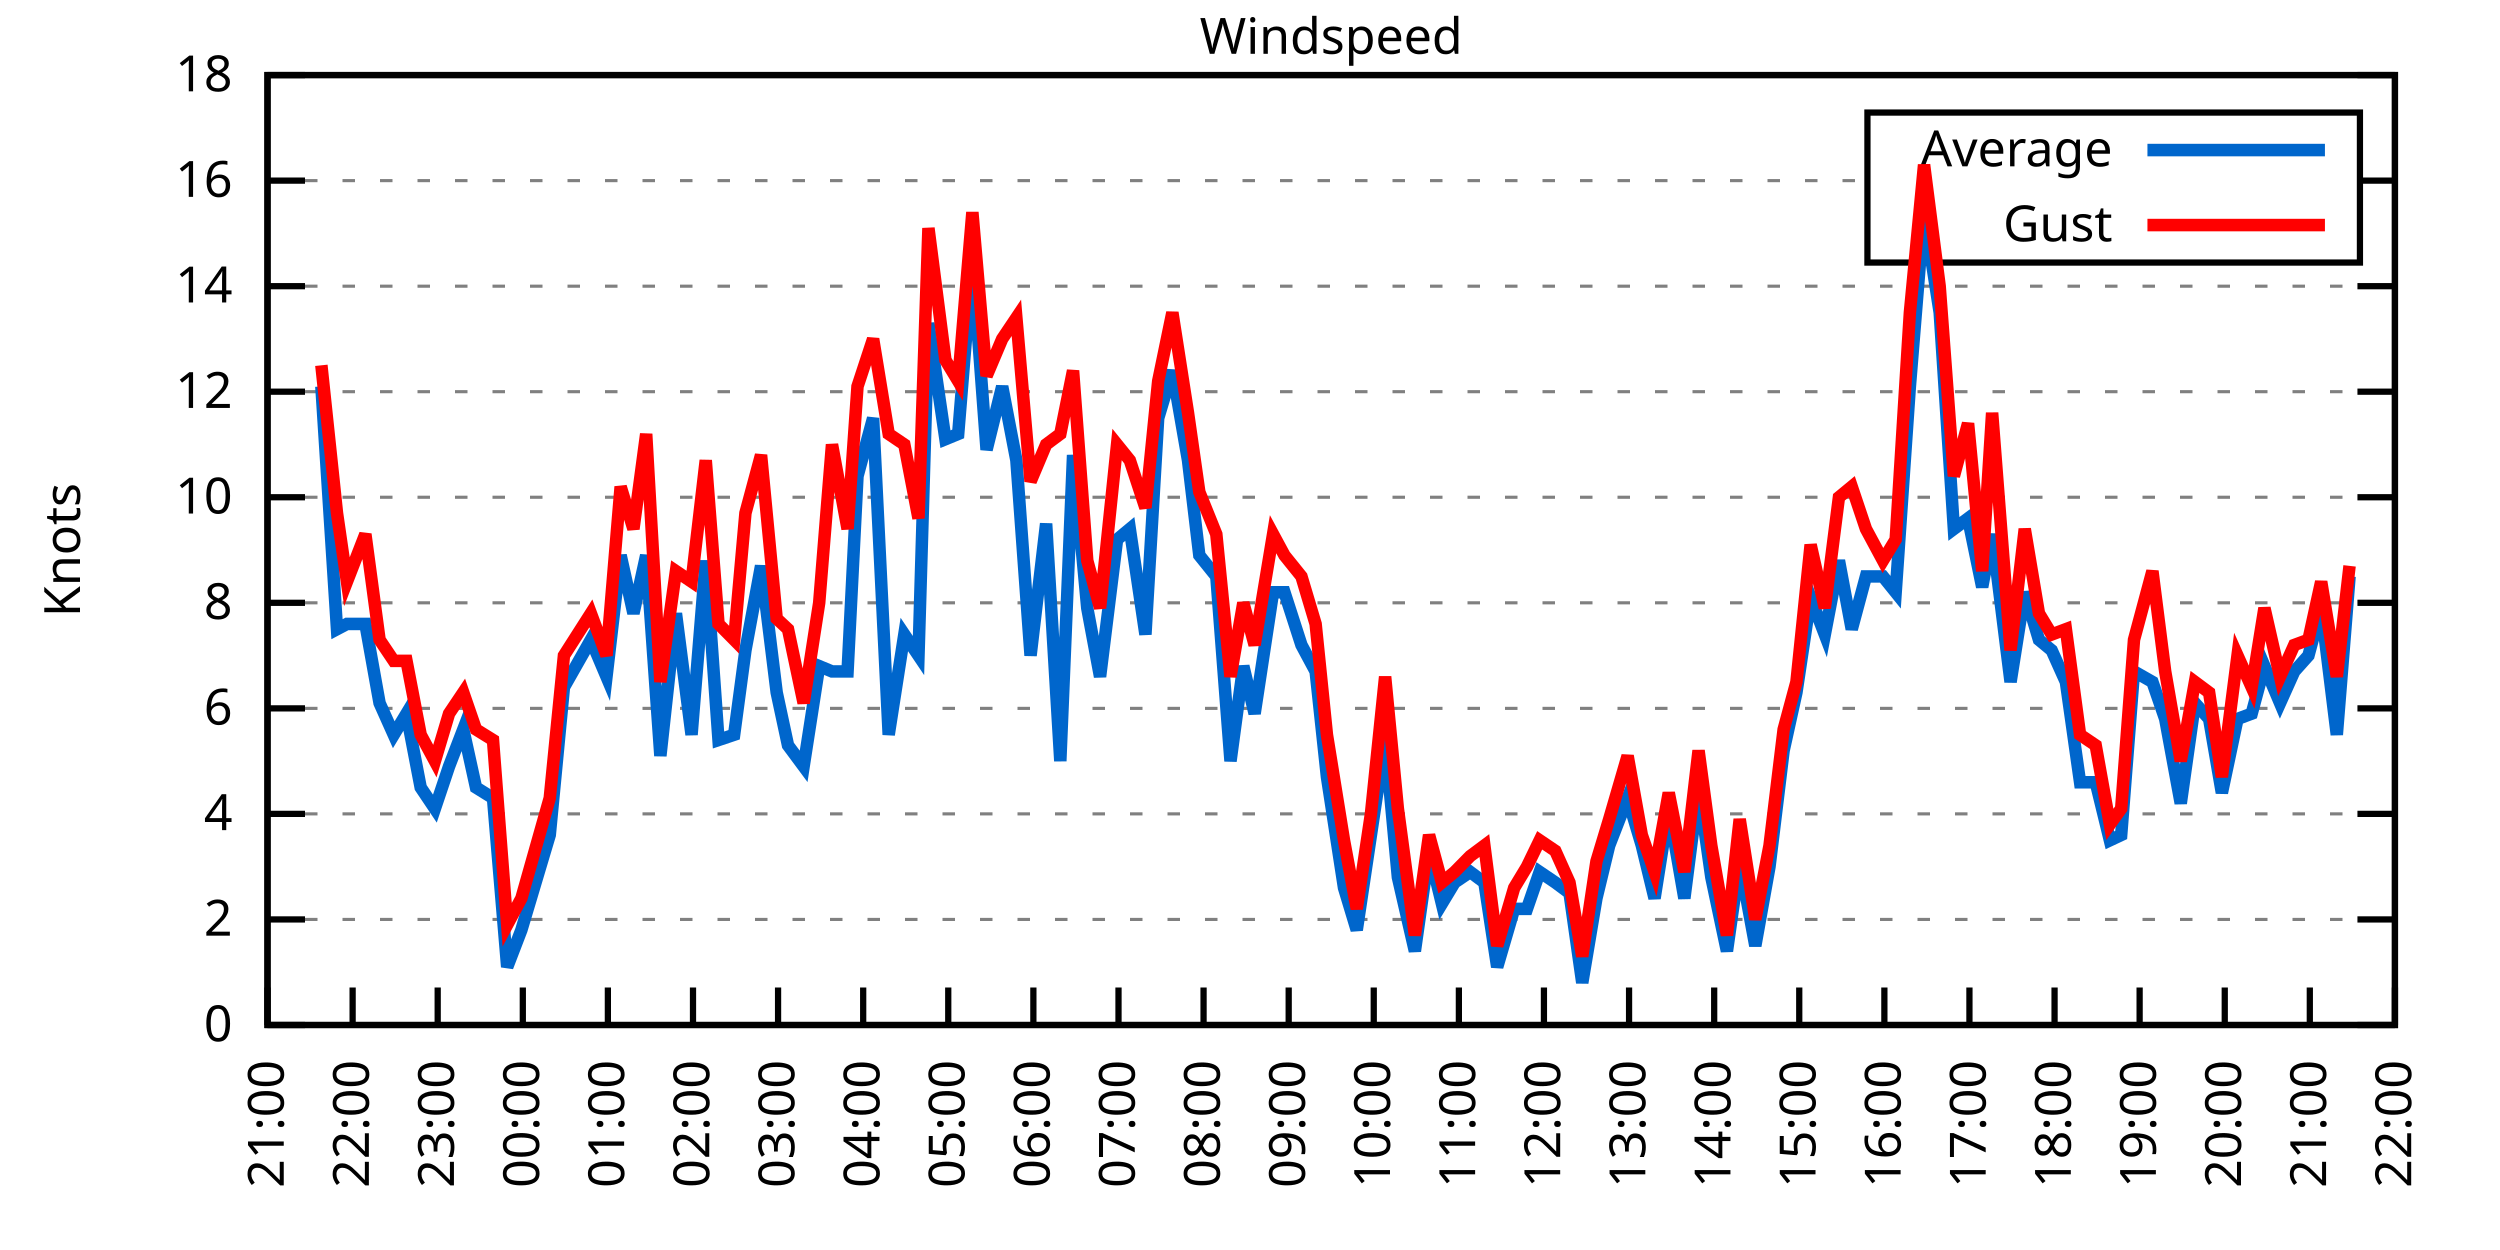
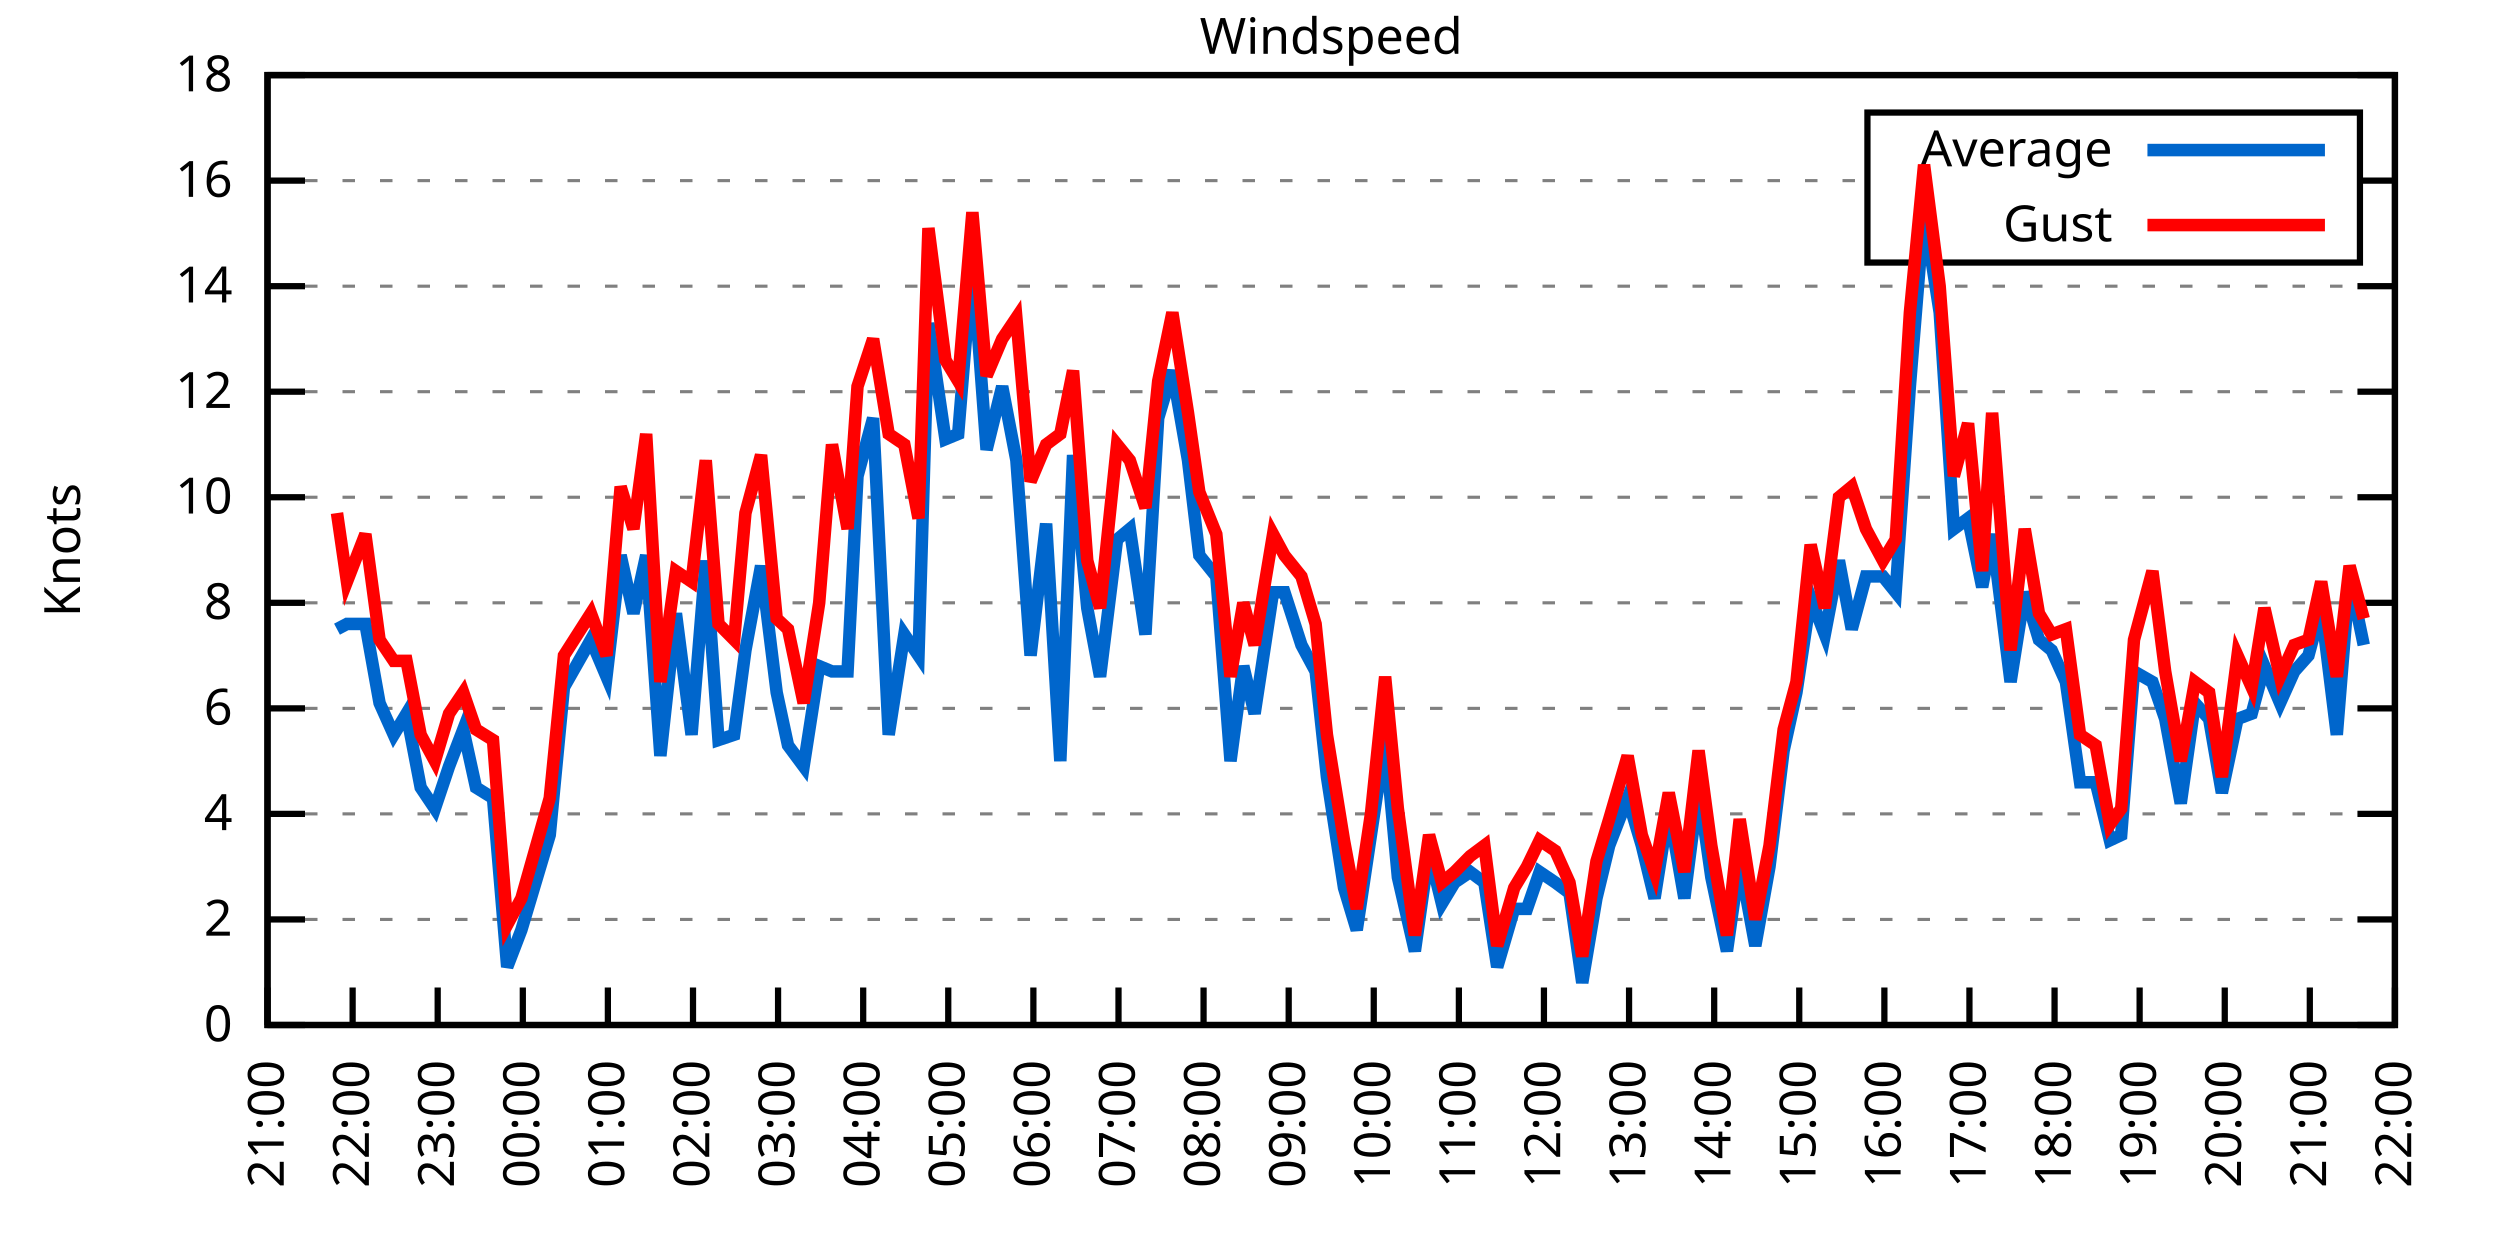
<svg xmlns="http://www.w3.org/2000/svg" xmlns:xlink="http://www.w3.org/1999/xlink" width="400" height="200" viewBox="0 0 400 200">
  <g id="gnuplot_canvas">
    <rect x="0" y="0" width="400" height="200" fill="none" />
    <defs>
      <circle id="gpDot" r="0.5" stroke-width="0.5" stroke="currentColor" />
      <path id="gpPt0" stroke-width="0.333" stroke="currentColor" d="M-1,0 h2 M0,-1 v2" />
      <path id="gpPt1" stroke-width="0.333" stroke="currentColor" d="M-1,-1 L1,1 M1,-1 L-1,1" />
      <path id="gpPt2" stroke-width="0.333" stroke="currentColor" d="M-1,0 L1,0 M0,-1 L0,1 M-1,-1 L1,1 M-1,1 L1,-1" />
      <rect id="gpPt3" stroke-width="0.333" stroke="currentColor" x="-1" y="-1" width="2" height="2" />
      <rect id="gpPt4" stroke-width="0.333" stroke="currentColor" fill="currentColor" x="-1" y="-1" width="2" height="2" />
      <circle id="gpPt5" stroke-width="0.333" stroke="currentColor" cx="0" cy="0" r="1" />
      <use xlink:href="#gpPt5" id="gpPt6" fill="currentColor" stroke="none" />
      <path id="gpPt7" stroke-width="0.333" stroke="currentColor" d="M0,-1.33 L-1.33,0.67 L1.33,0.67 z" />
      <use xlink:href="#gpPt7" id="gpPt8" fill="currentColor" stroke="none" />
      <use xlink:href="#gpPt7" id="gpPt9" stroke="currentColor" transform="rotate(180)" />
      <use xlink:href="#gpPt9" id="gpPt10" fill="currentColor" stroke="none" />
      <use xlink:href="#gpPt3" id="gpPt11" stroke="currentColor" transform="rotate(45)" />
      <use xlink:href="#gpPt11" id="gpPt12" fill="currentColor" stroke="none" />
      <path id="gpPt13" stroke-width="0.333" stroke="currentColor" d="M0,1.330 L1.265,0.411 L0.782,-1.067 L-0.782,-1.076 L-1.265,0.411 z" />
      <use xlink:href="#gpPt13" id="gpPt14" fill="currentColor" stroke="none" />
      <filter id="textbox" filterUnits="objectBoundingBox" x="0" y="0" height="1" width="1">
        <feFlood flood-color="white" flood-opacity="1" result="bgnd" />
        <feComposite in="SourceGraphic" in2="bgnd" operator="atop" />
      </filter>
      <filter id="greybox" filterUnits="objectBoundingBox" x="0" y="0" height="1" width="1">
        <feFlood flood-color="lightgrey" flood-opacity="1" result="grey" />
        <feComposite in="SourceGraphic" in2="grey" operator="atop" />
      </filter>
    </defs>
    <g fill="none" color="white" stroke="currentColor" stroke-width="1.00" stroke-linecap="butt" stroke-linejoin="miter">
</g>
    <g fill="none" color="black" stroke="currentColor" stroke-width="1.00" stroke-linecap="butt" stroke-linejoin="miter">
      <g stroke="none" shape-rendering="crispEdges">
        <polygon fill="rgb(255, 255, 255)" points="42.80,164.00 383.18,164.00 383.18,12.02 42.80,12.02 " />
      </g>
    </g>
    <g fill="none" color="black" stroke="currentColor" stroke-width="1.00" stroke-linecap="butt" stroke-linejoin="miter">
</g>
    <g fill="none" color="black" stroke="black" stroke-width="0.50" stroke-linecap="butt" stroke-linejoin="miter">
</g>
    <g fill="none" color="gray" stroke="currentColor" stroke-width="0.50" stroke-linecap="butt" stroke-linejoin="miter">
      <path stroke="gray" stroke-dasharray="2,4" class="gridline" d="M42.80,164.00 L383.19,164.00  " />
    </g>
    <g fill="none" color="gray" stroke="gray" stroke-width="1.00" stroke-linecap="butt" stroke-linejoin="miter">
</g>
    <g fill="none" color="black" stroke="currentColor" stroke-width="1.00" stroke-linecap="butt" stroke-linejoin="miter">
      <path stroke="black" d="M42.80,164.00 L48.80,164.00 M383.19,164.00 L377.19,164.00  " />
      <g transform="translate(37.20,166.60)" stroke="none" fill="black" font-family="Sans" font-size="8.00" text-anchor="end">
        <text>
          <tspan font-family="Sans"> 0</tspan>
        </text>
      </g>
    </g>
    <g fill="none" color="black" stroke="currentColor" stroke-width="1.00" stroke-linecap="butt" stroke-linejoin="miter">
</g>
    <g fill="none" color="black" stroke="black" stroke-width="0.50" stroke-linecap="butt" stroke-linejoin="miter">
</g>
    <g fill="none" color="gray" stroke="currentColor" stroke-width="0.50" stroke-linecap="butt" stroke-linejoin="miter">
      <path stroke="gray" stroke-dasharray="2,4" class="gridline" d="M42.80,147.11 L383.19,147.11  " />
    </g>
    <g fill="none" color="gray" stroke="gray" stroke-width="1.00" stroke-linecap="butt" stroke-linejoin="miter">
</g>
    <g fill="none" color="black" stroke="currentColor" stroke-width="1.00" stroke-linecap="butt" stroke-linejoin="miter">
      <path stroke="black" d="M42.80,147.11 L48.80,147.11 M383.19,147.11 L377.19,147.11  " />
      <g transform="translate(37.20,149.71)" stroke="none" fill="black" font-family="Sans" font-size="8.00" text-anchor="end">
        <text>
          <tspan font-family="Sans"> 2</tspan>
        </text>
      </g>
    </g>
    <g fill="none" color="black" stroke="currentColor" stroke-width="1.00" stroke-linecap="butt" stroke-linejoin="miter">
</g>
    <g fill="none" color="black" stroke="black" stroke-width="0.50" stroke-linecap="butt" stroke-linejoin="miter">
</g>
    <g fill="none" color="gray" stroke="currentColor" stroke-width="0.50" stroke-linecap="butt" stroke-linejoin="miter">
      <path stroke="gray" stroke-dasharray="2,4" class="gridline" d="M42.80,130.22 L383.19,130.22  " />
    </g>
    <g fill="none" color="gray" stroke="gray" stroke-width="1.00" stroke-linecap="butt" stroke-linejoin="miter">
</g>
    <g fill="none" color="black" stroke="currentColor" stroke-width="1.00" stroke-linecap="butt" stroke-linejoin="miter">
      <path stroke="black" d="M42.80,130.22 L48.80,130.22 M383.19,130.22 L377.19,130.22  " />
      <g transform="translate(37.20,132.82)" stroke="none" fill="black" font-family="Sans" font-size="8.00" text-anchor="end">
        <text>
          <tspan font-family="Sans"> 4</tspan>
        </text>
      </g>
    </g>
    <g fill="none" color="black" stroke="currentColor" stroke-width="1.00" stroke-linecap="butt" stroke-linejoin="miter">
</g>
    <g fill="none" color="black" stroke="black" stroke-width="0.50" stroke-linecap="butt" stroke-linejoin="miter">
</g>
    <g fill="none" color="gray" stroke="currentColor" stroke-width="0.50" stroke-linecap="butt" stroke-linejoin="miter">
      <path stroke="gray" stroke-dasharray="2,4" class="gridline" d="M42.80,113.34 L383.19,113.34  " />
    </g>
    <g fill="none" color="gray" stroke="gray" stroke-width="1.00" stroke-linecap="butt" stroke-linejoin="miter">
</g>
    <g fill="none" color="black" stroke="currentColor" stroke-width="1.00" stroke-linecap="butt" stroke-linejoin="miter">
      <path stroke="black" d="M42.80,113.34 L48.80,113.34 M383.19,113.34 L377.19,113.34  " />
      <g transform="translate(37.20,115.94)" stroke="none" fill="black" font-family="Sans" font-size="8.00" text-anchor="end">
        <text>
          <tspan font-family="Sans"> 6</tspan>
        </text>
      </g>
    </g>
    <g fill="none" color="black" stroke="currentColor" stroke-width="1.00" stroke-linecap="butt" stroke-linejoin="miter">
</g>
    <g fill="none" color="black" stroke="black" stroke-width="0.50" stroke-linecap="butt" stroke-linejoin="miter">
</g>
    <g fill="none" color="gray" stroke="currentColor" stroke-width="0.50" stroke-linecap="butt" stroke-linejoin="miter">
      <path stroke="gray" stroke-dasharray="2,4" class="gridline" d="M42.80,96.45 L383.19,96.45  " />
    </g>
    <g fill="none" color="gray" stroke="gray" stroke-width="1.00" stroke-linecap="butt" stroke-linejoin="miter">
</g>
    <g fill="none" color="black" stroke="currentColor" stroke-width="1.00" stroke-linecap="butt" stroke-linejoin="miter">
      <path stroke="black" d="M42.80,96.45 L48.80,96.45 M383.19,96.45 L377.19,96.45  " />
      <g transform="translate(37.20,99.05)" stroke="none" fill="black" font-family="Sans" font-size="8.00" text-anchor="end">
        <text>
          <tspan font-family="Sans"> 8</tspan>
        </text>
      </g>
    </g>
    <g fill="none" color="black" stroke="currentColor" stroke-width="1.00" stroke-linecap="butt" stroke-linejoin="miter">
</g>
    <g fill="none" color="black" stroke="black" stroke-width="0.50" stroke-linecap="butt" stroke-linejoin="miter">
</g>
    <g fill="none" color="gray" stroke="currentColor" stroke-width="0.50" stroke-linecap="butt" stroke-linejoin="miter">
      <path stroke="gray" stroke-dasharray="2,4" class="gridline" d="M42.80,79.56 L383.19,79.56  " />
    </g>
    <g fill="none" color="gray" stroke="gray" stroke-width="1.00" stroke-linecap="butt" stroke-linejoin="miter">
</g>
    <g fill="none" color="black" stroke="currentColor" stroke-width="1.00" stroke-linecap="butt" stroke-linejoin="miter">
      <path stroke="black" d="M42.80,79.56 L48.80,79.56 M383.19,79.56 L377.19,79.56  " />
      <g transform="translate(37.20,82.16)" stroke="none" fill="black" font-family="Sans" font-size="8.00" text-anchor="end">
        <text>
          <tspan font-family="Sans"> 10</tspan>
        </text>
      </g>
    </g>
    <g fill="none" color="black" stroke="currentColor" stroke-width="1.00" stroke-linecap="butt" stroke-linejoin="miter">
</g>
    <g fill="none" color="black" stroke="black" stroke-width="0.50" stroke-linecap="butt" stroke-linejoin="miter">
</g>
    <g fill="none" color="gray" stroke="currentColor" stroke-width="0.50" stroke-linecap="butt" stroke-linejoin="miter">
      <path stroke="gray" stroke-dasharray="2,4" class="gridline" d="M42.80,62.67 L383.19,62.67  " />
    </g>
    <g fill="none" color="gray" stroke="gray" stroke-width="1.00" stroke-linecap="butt" stroke-linejoin="miter">
</g>
    <g fill="none" color="black" stroke="currentColor" stroke-width="1.00" stroke-linecap="butt" stroke-linejoin="miter">
      <path stroke="black" d="M42.80,62.67 L48.80,62.67 M383.19,62.67 L377.19,62.67  " />
      <g transform="translate(37.20,65.27)" stroke="none" fill="black" font-family="Sans" font-size="8.00" text-anchor="end">
        <text>
          <tspan font-family="Sans"> 12</tspan>
        </text>
      </g>
    </g>
    <g fill="none" color="black" stroke="currentColor" stroke-width="1.00" stroke-linecap="butt" stroke-linejoin="miter">
</g>
    <g fill="none" color="black" stroke="black" stroke-width="0.50" stroke-linecap="butt" stroke-linejoin="miter">
</g>
    <g fill="none" color="gray" stroke="currentColor" stroke-width="0.50" stroke-linecap="butt" stroke-linejoin="miter">
      <path stroke="gray" stroke-dasharray="2,4" class="gridline" d="M42.80,45.79 L383.19,45.79  " />
    </g>
    <g fill="none" color="gray" stroke="gray" stroke-width="1.00" stroke-linecap="butt" stroke-linejoin="miter">
</g>
    <g fill="none" color="black" stroke="currentColor" stroke-width="1.00" stroke-linecap="butt" stroke-linejoin="miter">
      <path stroke="black" d="M42.80,45.79 L48.80,45.79 M383.19,45.79 L377.19,45.79  " />
      <g transform="translate(37.20,48.39)" stroke="none" fill="black" font-family="Sans" font-size="8.00" text-anchor="end">
        <text>
          <tspan font-family="Sans"> 14</tspan>
        </text>
      </g>
    </g>
    <g fill="none" color="black" stroke="currentColor" stroke-width="1.00" stroke-linecap="butt" stroke-linejoin="miter">
</g>
    <g fill="none" color="black" stroke="black" stroke-width="0.50" stroke-linecap="butt" stroke-linejoin="miter">
</g>
    <g fill="none" color="gray" stroke="currentColor" stroke-width="0.50" stroke-linecap="butt" stroke-linejoin="miter">
      <path stroke="gray" stroke-dasharray="2,4" class="gridline" d="M42.80,28.90 L298.79,28.90 M377.59,28.90 L383.19,28.90  " />
    </g>
    <g fill="none" color="gray" stroke="gray" stroke-width="1.00" stroke-linecap="butt" stroke-linejoin="miter">
</g>
    <g fill="none" color="black" stroke="currentColor" stroke-width="1.00" stroke-linecap="butt" stroke-linejoin="miter">
      <path stroke="black" d="M42.80,28.90 L48.80,28.90 M383.19,28.90 L377.19,28.90  " />
      <g transform="translate(37.20,31.50)" stroke="none" fill="black" font-family="Sans" font-size="8.00" text-anchor="end">
        <text>
          <tspan font-family="Sans"> 16</tspan>
        </text>
      </g>
    </g>
    <g fill="none" color="black" stroke="currentColor" stroke-width="1.00" stroke-linecap="butt" stroke-linejoin="miter">
</g>
    <g fill="none" color="black" stroke="black" stroke-width="0.50" stroke-linecap="butt" stroke-linejoin="miter">
</g>
    <g fill="none" color="gray" stroke="currentColor" stroke-width="0.50" stroke-linecap="butt" stroke-linejoin="miter">
      <path stroke="gray" stroke-dasharray="2,4" class="gridline" d="M42.80,12.01 L383.19,12.01  " />
    </g>
    <g fill="none" color="gray" stroke="gray" stroke-width="1.00" stroke-linecap="butt" stroke-linejoin="miter">
</g>
    <g fill="none" color="black" stroke="currentColor" stroke-width="1.00" stroke-linecap="butt" stroke-linejoin="miter">
      <path stroke="black" d="M42.80,12.01 L48.80,12.01 M383.19,12.01 L377.19,12.01  " />
      <g transform="translate(37.20,14.61)" stroke="none" fill="black" font-family="Sans" font-size="8.00" text-anchor="end">
        <text>
          <tspan font-family="Sans"> 18</tspan>
        </text>
      </g>
    </g>
    <g fill="none" color="black" stroke="currentColor" stroke-width="1.00" stroke-linecap="butt" stroke-linejoin="miter">
      <path stroke="black" d="M42.80,164.00 L42.80,158.00  " />
      <g transform="translate(45.40,169.60) rotate(270.00)" stroke="none" fill="black" font-family="Sans" font-size="8.00" text-anchor="end">
        <text>
          <tspan font-family="Sans">21:00</tspan>
        </text>
      </g>
    </g>
    <g fill="none" color="black" stroke="currentColor" stroke-width="1.00" stroke-linecap="butt" stroke-linejoin="miter">
      <path stroke="black" d="M56.42,164.00 L56.42,158.00  " />
      <g transform="translate(59.02,169.60) rotate(270.00)" stroke="none" fill="black" font-family="Sans" font-size="8.00" text-anchor="end">
        <text>
          <tspan font-family="Sans">22:00</tspan>
        </text>
      </g>
    </g>
    <g fill="none" color="black" stroke="currentColor" stroke-width="1.00" stroke-linecap="butt" stroke-linejoin="miter">
      <path stroke="black" d="M70.03,164.00 L70.03,158.00  " />
      <g transform="translate(72.63,169.60) rotate(270.00)" stroke="none" fill="black" font-family="Sans" font-size="8.00" text-anchor="end">
        <text>
          <tspan font-family="Sans">23:00</tspan>
        </text>
      </g>
    </g>
    <g fill="none" color="black" stroke="currentColor" stroke-width="1.00" stroke-linecap="butt" stroke-linejoin="miter">
      <path stroke="black" d="M83.65,164.00 L83.65,158.00  " />
      <g transform="translate(86.25,169.60) rotate(270.00)" stroke="none" fill="black" font-family="Sans" font-size="8.00" text-anchor="end">
        <text>
          <tspan font-family="Sans">00:00</tspan>
        </text>
      </g>
    </g>
    <g fill="none" color="black" stroke="currentColor" stroke-width="1.00" stroke-linecap="butt" stroke-linejoin="miter">
      <path stroke="black" d="M97.26,164.00 L97.26,158.00  " />
      <g transform="translate(99.86,169.60) rotate(270.00)" stroke="none" fill="black" font-family="Sans" font-size="8.00" text-anchor="end">
        <text>
          <tspan font-family="Sans">01:00</tspan>
        </text>
      </g>
    </g>
    <g fill="none" color="black" stroke="currentColor" stroke-width="1.00" stroke-linecap="butt" stroke-linejoin="miter">
      <path stroke="black" d="M110.88,164.00 L110.88,158.00  " />
      <g transform="translate(113.48,169.60) rotate(270.00)" stroke="none" fill="black" font-family="Sans" font-size="8.00" text-anchor="end">
        <text>
          <tspan font-family="Sans">02:00</tspan>
        </text>
      </g>
    </g>
    <g fill="none" color="black" stroke="currentColor" stroke-width="1.00" stroke-linecap="butt" stroke-linejoin="miter">
      <path stroke="black" d="M124.49,164.00 L124.49,158.00  " />
      <g transform="translate(127.09,169.60) rotate(270.00)" stroke="none" fill="black" font-family="Sans" font-size="8.00" text-anchor="end">
        <text>
          <tspan font-family="Sans">03:00</tspan>
        </text>
      </g>
    </g>
    <g fill="none" color="black" stroke="currentColor" stroke-width="1.00" stroke-linecap="butt" stroke-linejoin="miter">
      <path stroke="black" d="M138.11,164.00 L138.11,158.00  " />
      <g transform="translate(140.71,169.60) rotate(270.00)" stroke="none" fill="black" font-family="Sans" font-size="8.00" text-anchor="end">
        <text>
          <tspan font-family="Sans">04:00</tspan>
        </text>
      </g>
    </g>
    <g fill="none" color="black" stroke="currentColor" stroke-width="1.00" stroke-linecap="butt" stroke-linejoin="miter">
      <path stroke="black" d="M151.72,164.00 L151.72,158.00  " />
      <g transform="translate(154.32,169.60) rotate(270.00)" stroke="none" fill="black" font-family="Sans" font-size="8.00" text-anchor="end">
        <text>
          <tspan font-family="Sans">05:00</tspan>
        </text>
      </g>
    </g>
    <g fill="none" color="black" stroke="currentColor" stroke-width="1.00" stroke-linecap="butt" stroke-linejoin="miter">
      <path stroke="black" d="M165.34,164.00 L165.34,158.00  " />
      <g transform="translate(167.94,169.60) rotate(270.00)" stroke="none" fill="black" font-family="Sans" font-size="8.00" text-anchor="end">
        <text>
          <tspan font-family="Sans">06:00</tspan>
        </text>
      </g>
    </g>
    <g fill="none" color="black" stroke="currentColor" stroke-width="1.00" stroke-linecap="butt" stroke-linejoin="miter">
      <path stroke="black" d="M178.96,164.00 L178.96,158.00  " />
      <g transform="translate(181.56,169.60) rotate(270.00)" stroke="none" fill="black" font-family="Sans" font-size="8.00" text-anchor="end">
        <text>
          <tspan font-family="Sans">07:00</tspan>
        </text>
      </g>
    </g>
    <g fill="none" color="black" stroke="currentColor" stroke-width="1.00" stroke-linecap="butt" stroke-linejoin="miter">
      <path stroke="black" d="M192.57,164.00 L192.57,158.00  " />
      <g transform="translate(195.17,169.60) rotate(270.00)" stroke="none" fill="black" font-family="Sans" font-size="8.00" text-anchor="end">
        <text>
          <tspan font-family="Sans">08:00</tspan>
        </text>
      </g>
    </g>
    <g fill="none" color="black" stroke="currentColor" stroke-width="1.00" stroke-linecap="butt" stroke-linejoin="miter">
      <path stroke="black" d="M206.19,164.00 L206.19,158.00  " />
      <g transform="translate(208.79,169.60) rotate(270.00)" stroke="none" fill="black" font-family="Sans" font-size="8.00" text-anchor="end">
        <text>
          <tspan font-family="Sans">09:00</tspan>
        </text>
      </g>
    </g>
    <g fill="none" color="black" stroke="currentColor" stroke-width="1.00" stroke-linecap="butt" stroke-linejoin="miter">
      <path stroke="black" d="M219.80,164.00 L219.80,158.00  " />
      <g transform="translate(222.40,169.60) rotate(270.00)" stroke="none" fill="black" font-family="Sans" font-size="8.00" text-anchor="end">
        <text>
          <tspan font-family="Sans">10:00</tspan>
        </text>
      </g>
    </g>
    <g fill="none" color="black" stroke="currentColor" stroke-width="1.00" stroke-linecap="butt" stroke-linejoin="miter">
      <path stroke="black" d="M233.42,164.00 L233.42,158.00  " />
      <g transform="translate(236.02,169.60) rotate(270.00)" stroke="none" fill="black" font-family="Sans" font-size="8.00" text-anchor="end">
        <text>
          <tspan font-family="Sans">11:00</tspan>
        </text>
      </g>
    </g>
    <g fill="none" color="black" stroke="currentColor" stroke-width="1.00" stroke-linecap="butt" stroke-linejoin="miter">
      <path stroke="black" d="M247.03,164.00 L247.03,158.00  " />
      <g transform="translate(249.63,169.60) rotate(270.00)" stroke="none" fill="black" font-family="Sans" font-size="8.00" text-anchor="end">
        <text>
          <tspan font-family="Sans">12:00</tspan>
        </text>
      </g>
    </g>
    <g fill="none" color="black" stroke="currentColor" stroke-width="1.00" stroke-linecap="butt" stroke-linejoin="miter">
      <path stroke="black" d="M260.65,164.00 L260.65,158.00  " />
      <g transform="translate(263.25,169.60) rotate(270.00)" stroke="none" fill="black" font-family="Sans" font-size="8.00" text-anchor="end">
        <text>
          <tspan font-family="Sans">13:00</tspan>
        </text>
      </g>
    </g>
    <g fill="none" color="black" stroke="currentColor" stroke-width="1.00" stroke-linecap="butt" stroke-linejoin="miter">
      <path stroke="black" d="M274.27,164.00 L274.27,158.00  " />
      <g transform="translate(276.87,169.60) rotate(270.00)" stroke="none" fill="black" font-family="Sans" font-size="8.00" text-anchor="end">
        <text>
          <tspan font-family="Sans">14:00</tspan>
        </text>
      </g>
    </g>
    <g fill="none" color="black" stroke="currentColor" stroke-width="1.00" stroke-linecap="butt" stroke-linejoin="miter">
      <path stroke="black" d="M287.88,164.00 L287.88,158.00  " />
      <g transform="translate(290.48,169.60) rotate(270.00)" stroke="none" fill="black" font-family="Sans" font-size="8.00" text-anchor="end">
        <text>
          <tspan font-family="Sans">15:00</tspan>
        </text>
      </g>
    </g>
    <g fill="none" color="black" stroke="currentColor" stroke-width="1.00" stroke-linecap="butt" stroke-linejoin="miter">
      <path stroke="black" d="M301.50,164.00 L301.50,158.00  " />
      <g transform="translate(304.10,169.60) rotate(270.00)" stroke="none" fill="black" font-family="Sans" font-size="8.00" text-anchor="end">
        <text>
          <tspan font-family="Sans">16:00</tspan>
        </text>
      </g>
    </g>
    <g fill="none" color="black" stroke="currentColor" stroke-width="1.00" stroke-linecap="butt" stroke-linejoin="miter">
      <path stroke="black" d="M315.11,164.00 L315.11,158.00  " />
      <g transform="translate(317.71,169.60) rotate(270.00)" stroke="none" fill="black" font-family="Sans" font-size="8.00" text-anchor="end">
        <text>
          <tspan font-family="Sans">17:00</tspan>
        </text>
      </g>
    </g>
    <g fill="none" color="black" stroke="currentColor" stroke-width="1.00" stroke-linecap="butt" stroke-linejoin="miter">
      <path stroke="black" d="M328.73,164.00 L328.73,158.00  " />
      <g transform="translate(331.33,169.60) rotate(270.00)" stroke="none" fill="black" font-family="Sans" font-size="8.00" text-anchor="end">
        <text>
          <tspan font-family="Sans">18:00</tspan>
        </text>
      </g>
    </g>
    <g fill="none" color="black" stroke="currentColor" stroke-width="1.00" stroke-linecap="butt" stroke-linejoin="miter">
      <path stroke="black" d="M342.34,164.00 L342.34,158.00  " />
      <g transform="translate(344.94,169.60) rotate(270.00)" stroke="none" fill="black" font-family="Sans" font-size="8.00" text-anchor="end">
        <text>
          <tspan font-family="Sans">19:00</tspan>
        </text>
      </g>
    </g>
    <g fill="none" color="black" stroke="currentColor" stroke-width="1.00" stroke-linecap="butt" stroke-linejoin="miter">
      <path stroke="black" d="M355.96,164.00 L355.96,158.00  " />
      <g transform="translate(358.56,169.60) rotate(270.00)" stroke="none" fill="black" font-family="Sans" font-size="8.00" text-anchor="end">
        <text>
          <tspan font-family="Sans">20:00</tspan>
        </text>
      </g>
    </g>
    <g fill="none" color="black" stroke="currentColor" stroke-width="1.00" stroke-linecap="butt" stroke-linejoin="miter">
      <path stroke="black" d="M369.57,164.00 L369.57,158.00  " />
      <g transform="translate(372.17,169.60) rotate(270.00)" stroke="none" fill="black" font-family="Sans" font-size="8.00" text-anchor="end">
        <text>
          <tspan font-family="Sans">21:00</tspan>
        </text>
      </g>
    </g>
    <g fill="none" color="black" stroke="currentColor" stroke-width="1.00" stroke-linecap="butt" stroke-linejoin="miter">
      <path stroke="black" d="M383.19,164.00 L383.19,158.00  " />
      <g transform="translate(385.79,169.60) rotate(270.00)" stroke="none" fill="black" font-family="Sans" font-size="8.00" text-anchor="end">
        <text>
          <tspan font-family="Sans">22:00</tspan>
        </text>
      </g>
    </g>
    <g fill="none" color="black" stroke="currentColor" stroke-width="1.00" stroke-linecap="butt" stroke-linejoin="miter">
</g>
    <g fill="none" color="black" stroke="currentColor" stroke-width="1.00" stroke-linecap="butt" stroke-linejoin="miter">
      <path stroke="black" d="M42.80,12.01 L42.80,164.00 L383.19,164.00 L383.19,12.01 L42.80,12.01 Z  " />
    </g>
    <g fill="none" color="black" stroke="currentColor" stroke-width="1.00" stroke-linecap="butt" stroke-linejoin="miter">
</g>
    <g fill="none" color="black" stroke="currentColor" stroke-width="1.00" stroke-linecap="butt" stroke-linejoin="miter">
      <path stroke="black" d="M298.79,42.01 L298.79,18.01 L377.59,18.01 L377.59,42.01 L298.79,42.01 Z  " />
    </g>
    <g id="Windspeed_plot_1">
      <g fill="none" color="white" stroke="black" stroke-width="2.00" stroke-linecap="butt" stroke-linejoin="miter">
</g>
      <g fill="none" color="black" stroke="currentColor" stroke-width="2.00" stroke-linecap="butt" stroke-linejoin="miter">
        <g transform="translate(337.99,26.61)" stroke="none" fill="black" font-family="Sans" font-size="8.00" text-anchor="end">
          <text>
            <tspan font-family="Sans">Average</tspan>
          </text>
        </g>
      </g>
      <g fill="none" color="black" stroke="currentColor" stroke-width="2.00" stroke-linecap="butt" stroke-linejoin="miter">
-         <path stroke="rgb(  0, 102, 204)" d="M343.59,24.01 L371.99,24.01 M51.42,61.83 L53.92,100.67 L55.51,99.83 L58.46,99.83 L60.73,112.49 L63.00,117.56   L65.04,114.18 L67.31,126.00 L69.58,129.38 L71.85,122.62 L74.12,116.71 L76.16,126.00 L78.88,127.69 L81.15,154.71   L83.42,148.80 L87.96,133.60 L90.23,109.96 L94.54,102.36 L97.04,108.27 L99.30,88.85 L101.35,98.14 L103.39,88.85   L105.66,120.94 L108.15,98.14 L110.65,117.56 L112.92,89.69 L114.96,118.40 L117.46,117.56 L119.27,104.05 L121.77,90.54   L124.27,110.80 L126.08,119.25 L128.58,122.62 L131.07,106.58 L133.12,107.43 L135.61,107.43 L137.20,76.18 L139.70,66.90   L142.19,117.56 L144.69,101.52 L146.96,104.89 L148.55,51.70 L151.27,70.27 L153.31,69.43 L155.58,41.56 L157.85,71.96   L160.35,61.83 L162.62,73.65 L164.89,104.89 L167.38,83.78 L169.65,121.78 L171.69,72.81 L173.96,97.29 L176.01,108.27   L178.73,86.32 L180.77,84.63 L183.27,101.52 L185.31,66.90 L187.58,59.30 L190.08,73.65 L191.89,88.85 L194.61,92.23   L196.88,121.78 L198.93,106.58 L200.74,114.18 L203.69,94.76 L205.51,94.76 L208.23,103.20 L210.50,107.43 L212.31,124.31   L215.04,142.05 L217.08,148.80 L219.35,133.60 L221.62,118.40 L223.66,140.36 L226.38,152.18 L228.65,136.14 L230.70,144.58   L232.74,141.20 L235.23,139.51 L237.50,141.20 L239.55,154.71 L242.27,145.42 L244.31,145.42 L246.35,139.51 L248.85,141.20   L251.12,142.89 L253.16,157.24 L255.43,143.73 L257.47,135.29 L260.42,127.69 L262.69,135.29 L264.73,143.73 L267.00,129.38   L269.50,143.73 L271.77,126.00 L273.81,140.36 L276.31,152.18 L278.35,137.82 L280.85,151.33 L283.12,138.67 L285.38,120.09   L287.43,110.80 L289.70,95.60 L291.97,101.52 L294.23,89.69 L296.28,100.67 L298.55,92.23 L301.27,92.23 L303.31,94.76   L305.58,61.83 L307.85,33.96 L310.35,50.01 L312.62,84.63 L314.89,82.94 L317.15,93.92 L318.74,85.47 L321.69,109.11   L323.96,94.76 L326.23,102.36 L328.27,104.05 L330.54,109.11 L332.81,125.16 L335.31,125.16 L337.58,134.45 L339.39,133.60   L341.44,107.43 L344.39,109.11 L346.43,115.03 L348.92,128.54 L351.19,112.49 L353.46,115.03 L355.50,126.85 L358.00,115.03   L360.27,114.18 L362.31,106.58 L364.81,112.49 L367.08,107.43 L369.35,104.89 L371.39,97.29 L373.89,117.56 L375.93,92.23    " />
+         <path stroke="rgb(  0, 102, 204)" d="M343.59,24.01 L371.99,24.01 M53.92,100.67 L55.51,99.83 L58.46,99.83 L60.73,112.49 L63.00,117.56 L65.04,114.18   L67.31,126.00 L69.58,129.38 L71.85,122.62 L74.12,116.71 L76.16,126.00 L78.88,127.69 L81.15,154.71 L83.42,148.80   L87.96,133.60 L90.23,109.96 L94.54,102.36 L97.04,108.27 L99.30,88.85 L101.35,98.14 L103.39,88.85 L105.66,120.94   L108.15,98.14 L110.65,117.56 L112.92,89.69 L114.96,118.40 L117.46,117.56 L119.27,104.05 L121.77,90.54 L124.27,110.80   L126.08,119.25 L128.58,122.62 L131.07,106.58 L133.12,107.43 L135.61,107.43 L137.20,76.18 L139.70,66.90 L142.19,117.56   L144.69,101.52 L146.96,104.89 L148.55,51.70 L151.27,70.27 L153.31,69.43 L155.58,41.56 L157.85,71.96 L160.35,61.83   L162.62,73.65 L164.89,104.89 L167.38,83.78 L169.65,121.78 L171.69,72.81 L173.96,97.29 L176.01,108.27 L178.73,86.32   L180.77,84.63 L183.27,101.52 L185.31,66.90 L187.58,59.30 L190.08,73.65 L191.89,88.85 L194.61,92.23 L196.88,121.78   L198.93,106.58 L200.74,114.18 L203.69,94.76 L205.51,94.76 L208.23,103.20 L210.50,107.43 L212.31,124.31 L215.04,142.05   L217.08,148.80 L219.35,133.60 L221.62,118.40 L223.66,140.36 L226.38,152.18 L228.65,136.14 L230.70,144.58 L232.74,141.20   L235.23,139.51 L237.50,141.20 L239.55,154.71 L242.27,145.42 L244.31,145.42 L246.35,139.51 L248.85,141.20 L251.12,142.89   L253.16,157.24 L255.43,143.73 L257.47,135.29 L260.42,127.69 L262.69,135.29 L264.73,143.73 L267.00,129.38 L269.50,143.73   L271.77,126.00 L273.81,140.36 L276.31,152.18 L278.35,137.82 L280.85,151.33 L283.12,138.67 L285.38,120.09 L287.43,110.80   L289.70,95.60 L291.97,101.52 L294.23,89.69 L296.28,100.67 L298.55,92.23 L301.27,92.23 L303.31,94.76 L305.58,61.83   L307.85,33.96 L310.35,50.01 L312.62,84.63 L314.89,82.94 L317.15,93.92 L318.74,85.47 L321.69,109.11 L323.96,94.76   L326.23,102.36 L328.27,104.05 L330.54,109.11 L332.81,125.16 L335.31,125.16 L337.58,134.45 L339.39,133.60 L341.44,107.43   L344.39,109.11 L346.43,115.03 L348.92,128.54 L351.19,112.49 L353.46,115.03 L355.50,126.85 L358.00,115.03 L360.27,114.18   L362.31,106.58 L364.81,112.49 L367.08,107.43 L369.35,104.89 L371.39,97.29 L373.89,117.56 L375.93,92.23 L378.20,103.20    " />
      </g>
    </g>
    <g id="Windspeed_plot_2">
      <g fill="none" color="black" stroke="currentColor" stroke-width="2.00" stroke-linecap="butt" stroke-linejoin="miter">
        <g transform="translate(337.99,38.61)" stroke="none" fill="black" font-family="Sans" font-size="8.00" text-anchor="end">
          <text>
            <tspan font-family="Sans">Gust</tspan>
          </text>
        </g>
      </g>
      <g fill="none" color="black" stroke="currentColor" stroke-width="2.00" stroke-linecap="butt" stroke-linejoin="miter">
-         <path stroke="rgb(255,   0,   0)" d="M343.59,36.01 L371.99,36.01 M51.42,58.45 L53.92,82.09 L55.51,93.07 L58.46,85.47 L60.73,102.36 L63.00,105.74   L65.04,105.74 L67.31,117.56 L69.58,121.78 L71.85,114.18 L74.12,110.80 L76.16,116.71 L78.88,118.40 L81.15,147.96   L83.42,143.73 L87.96,127.69 L90.23,104.89 L94.54,98.14 L97.04,104.89 L99.30,77.87 L101.35,84.63 L103.39,69.43   L105.66,109.11 L108.15,91.38 L110.65,93.07 L112.92,73.65 L114.96,99.83 L117.46,102.36 L119.27,82.09 L121.77,72.81   L124.27,98.98 L126.08,100.67 L128.58,112.49 L131.07,96.45 L133.12,71.12 L135.61,84.63 L137.20,61.83 L139.70,54.23   L142.19,69.43 L144.69,71.12 L146.96,82.94 L148.55,36.50 L151.27,57.61 L153.31,60.98 L155.58,33.96 L157.85,60.14   L160.35,54.23 L162.62,50.85 L164.89,77.03 L167.38,71.12 L169.65,69.43 L171.69,59.30 L173.96,89.69 L176.01,97.29   L178.73,71.12 L180.77,73.65 L183.27,81.25 L185.31,60.98 L187.58,50.01 L190.08,66.05 L191.89,78.72 L194.61,85.47   L196.88,108.27 L198.93,96.45 L200.74,103.20 L203.69,85.47 L205.51,88.85 L208.23,92.23 L210.50,99.83 L212.31,117.56   L215.04,134.45 L217.08,145.42 L219.35,130.22 L221.62,108.27 L223.66,129.38 L226.38,149.65 L228.65,133.60 L230.70,141.20   L232.74,139.51 L235.23,136.98 L237.50,135.29 L239.55,151.33 L242.27,142.05 L244.31,138.67 L246.35,134.45 L248.85,136.14   L251.12,141.20 L253.16,153.02 L255.43,137.82 L257.47,131.07 L260.42,120.94 L262.69,133.60 L264.73,139.51 L267.00,126.85   L269.50,139.51 L271.77,120.09 L273.81,135.29 L276.31,149.65 L278.35,131.07 L280.85,147.11 L283.12,135.29 L285.38,116.71   L287.43,109.11 L289.70,87.16 L291.97,97.29 L294.23,79.56 L296.28,77.87 L298.55,84.63 L301.27,89.69 L303.31,86.32   L305.58,50.01 L307.85,26.36 L310.35,45.79 L312.62,76.18 L314.89,67.74 L317.15,91.38 L318.74,66.05 L321.69,104.05   L323.96,84.63 L326.23,98.14 L328.27,101.52 L330.54,100.67 L332.81,117.56 L335.31,119.25 L337.58,131.91 L339.39,129.38   L341.44,102.36 L344.39,91.38 L346.43,107.43 L348.92,121.78 L351.19,109.11 L353.46,110.80 L355.50,124.31 L358.00,104.89   L360.27,109.96 L362.31,97.29 L364.81,108.27 L367.08,103.20 L369.35,102.36 L371.39,93.07 L373.89,108.27 L375.93,90.54    " />
+         <path stroke="rgb(255,   0,   0)" d="M343.59,36.01 L371.99,36.01 M53.92,82.09 L55.51,93.07 L58.46,85.47 L60.73,102.36 L63.00,105.74 L65.04,105.74   L67.31,117.56 L69.58,121.78 L71.85,114.18 L74.12,110.80 L76.16,116.71 L78.88,118.40 L81.15,147.96 L83.42,143.73   L87.96,127.69 L90.23,104.89 L94.54,98.14 L97.04,104.89 L99.30,77.87 L101.35,84.63 L103.39,69.43 L105.66,109.11   L108.15,91.38 L110.65,93.07 L112.92,73.65 L114.96,99.83 L117.46,102.36 L119.27,82.09 L121.77,72.81 L124.27,98.98   L126.08,100.67 L128.58,112.49 L131.07,96.45 L133.12,71.12 L135.61,84.63 L137.20,61.83 L139.70,54.23 L142.19,69.43   L144.69,71.12 L146.96,82.94 L148.55,36.50 L151.27,57.61 L153.31,60.98 L155.58,33.96 L157.85,60.14 L160.35,54.23   L162.62,50.85 L164.89,77.03 L167.38,71.12 L169.65,69.43 L171.69,59.30 L173.96,89.69 L176.01,97.29 L178.73,71.12   L180.77,73.65 L183.27,81.25 L185.31,60.98 L187.58,50.01 L190.08,66.05 L191.89,78.72 L194.61,85.47 L196.88,108.27   L198.93,96.45 L200.74,103.20 L203.69,85.47 L205.51,88.85 L208.23,92.23 L210.50,99.83 L212.31,117.56 L215.04,134.45   L217.08,145.42 L219.35,130.22 L221.62,108.27 L223.66,129.38 L226.38,149.65 L228.65,133.60 L230.70,141.20 L232.74,139.51   L235.23,136.98 L237.50,135.29 L239.55,151.33 L242.27,142.05 L244.31,138.67 L246.35,134.45 L248.85,136.14 L251.12,141.20   L253.16,153.02 L255.43,137.82 L257.47,131.07 L260.42,120.94 L262.69,133.60 L264.73,139.51 L267.00,126.85 L269.50,139.51   L271.77,120.09 L273.81,135.29 L276.31,149.65 L278.35,131.07 L280.85,147.11 L283.12,135.29 L285.38,116.71 L287.43,109.11   L289.70,87.16 L291.97,97.29 L294.23,79.56 L296.28,77.87 L298.55,84.63 L301.27,89.69 L303.31,86.32 L305.58,50.01   L307.85,26.36 L310.35,45.79 L312.62,76.18 L314.89,67.74 L317.15,91.38 L318.74,66.05 L321.69,104.05 L323.96,84.63   L326.23,98.14 L328.27,101.52 L330.54,100.67 L332.81,117.56 L335.31,119.25 L337.58,131.91 L339.39,129.38 L341.44,102.36   L344.39,91.38 L346.43,107.43 L348.92,121.78 L351.19,109.11 L353.46,110.80 L355.50,124.31 L358.00,104.89 L360.27,109.96   L362.31,97.29 L364.81,108.27 L367.08,103.20 L369.35,102.36 L371.39,93.07 L373.89,108.27 L375.93,90.54 L378.20,98.98    " />
      </g>
    </g>
    <g fill="none" color="black" stroke="currentColor" stroke-width="2.00" stroke-linecap="butt" stroke-linejoin="miter">
</g>
    <g fill="none" color="black" stroke="black" stroke-width="1.00" stroke-linecap="butt" stroke-linejoin="miter">
</g>
    <g fill="none" color="black" stroke="currentColor" stroke-width="1.00" stroke-linecap="butt" stroke-linejoin="miter">
      <path stroke="black" d="M42.80,12.01 L42.80,164.00 L383.19,164.00 L383.19,12.01 L42.80,12.01 Z  " />
      <g transform="translate(12.80,88.01) rotate(270.00)" stroke="none" fill="black" font-family="Sans" font-size="8.00" text-anchor="middle">
        <text>
          <tspan font-family="Sans">Knots</tspan>
        </text>
      </g>
    </g>
    <g fill="none" color="black" stroke="currentColor" stroke-width="1.00" stroke-linecap="butt" stroke-linejoin="miter">
</g>
    <g fill="none" color="black" stroke="currentColor" stroke-width="1.00" stroke-linecap="butt" stroke-linejoin="miter">
      <g transform="translate(212.99,8.61)" stroke="none" fill="black" font-family="Sans" font-size="8.00" text-anchor="middle">
        <text>
          <tspan font-family="Sans">Windspeed</tspan>
        </text>
      </g>
    </g>
    <g fill="none" color="black" stroke="currentColor" stroke-width="1.00" stroke-linecap="butt" stroke-linejoin="miter">
</g>
  </g>
</svg>
